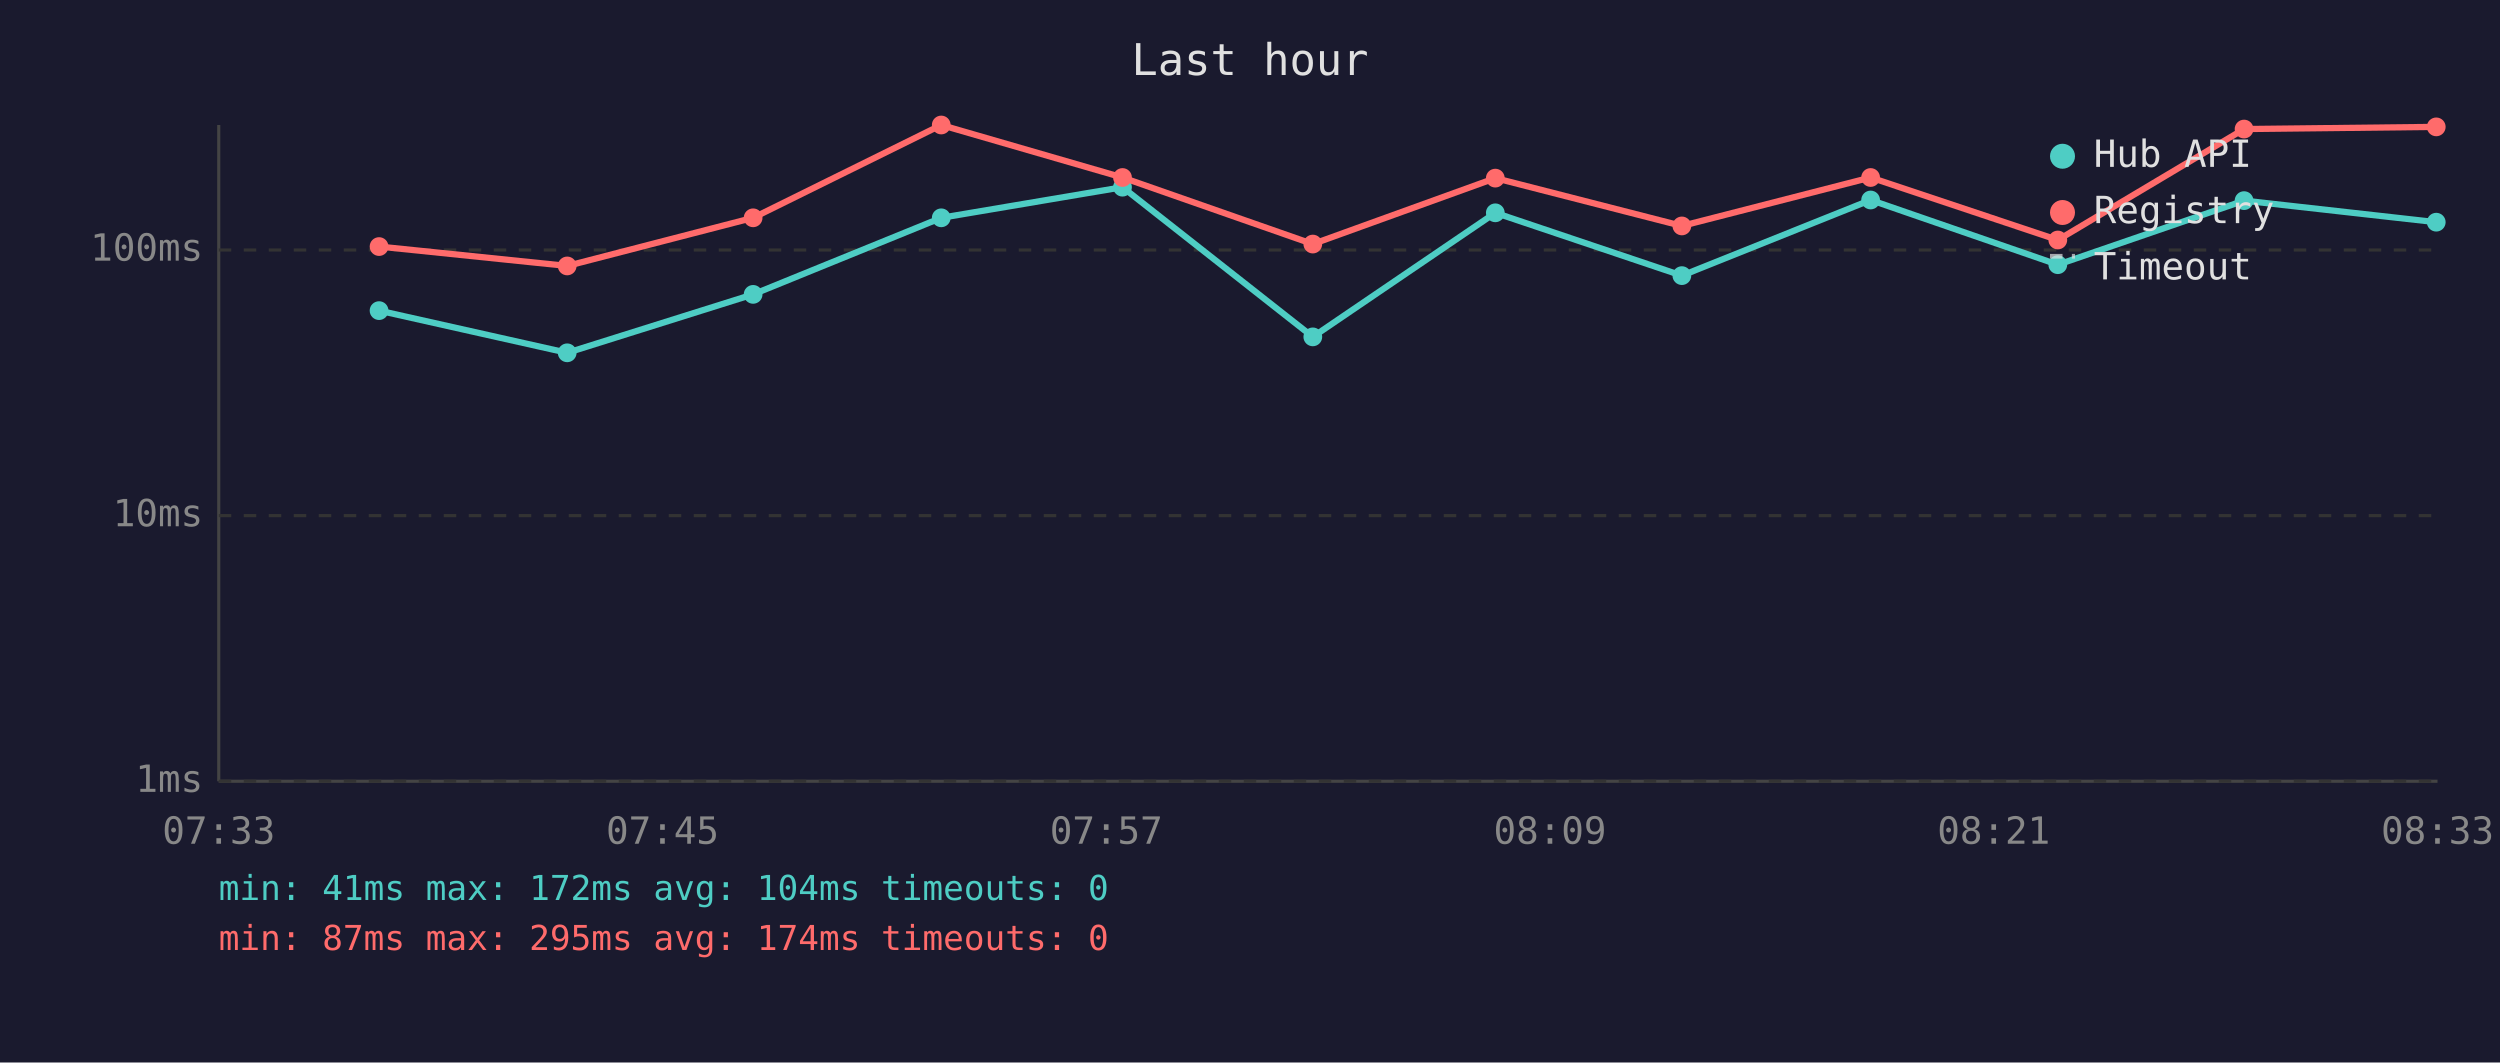
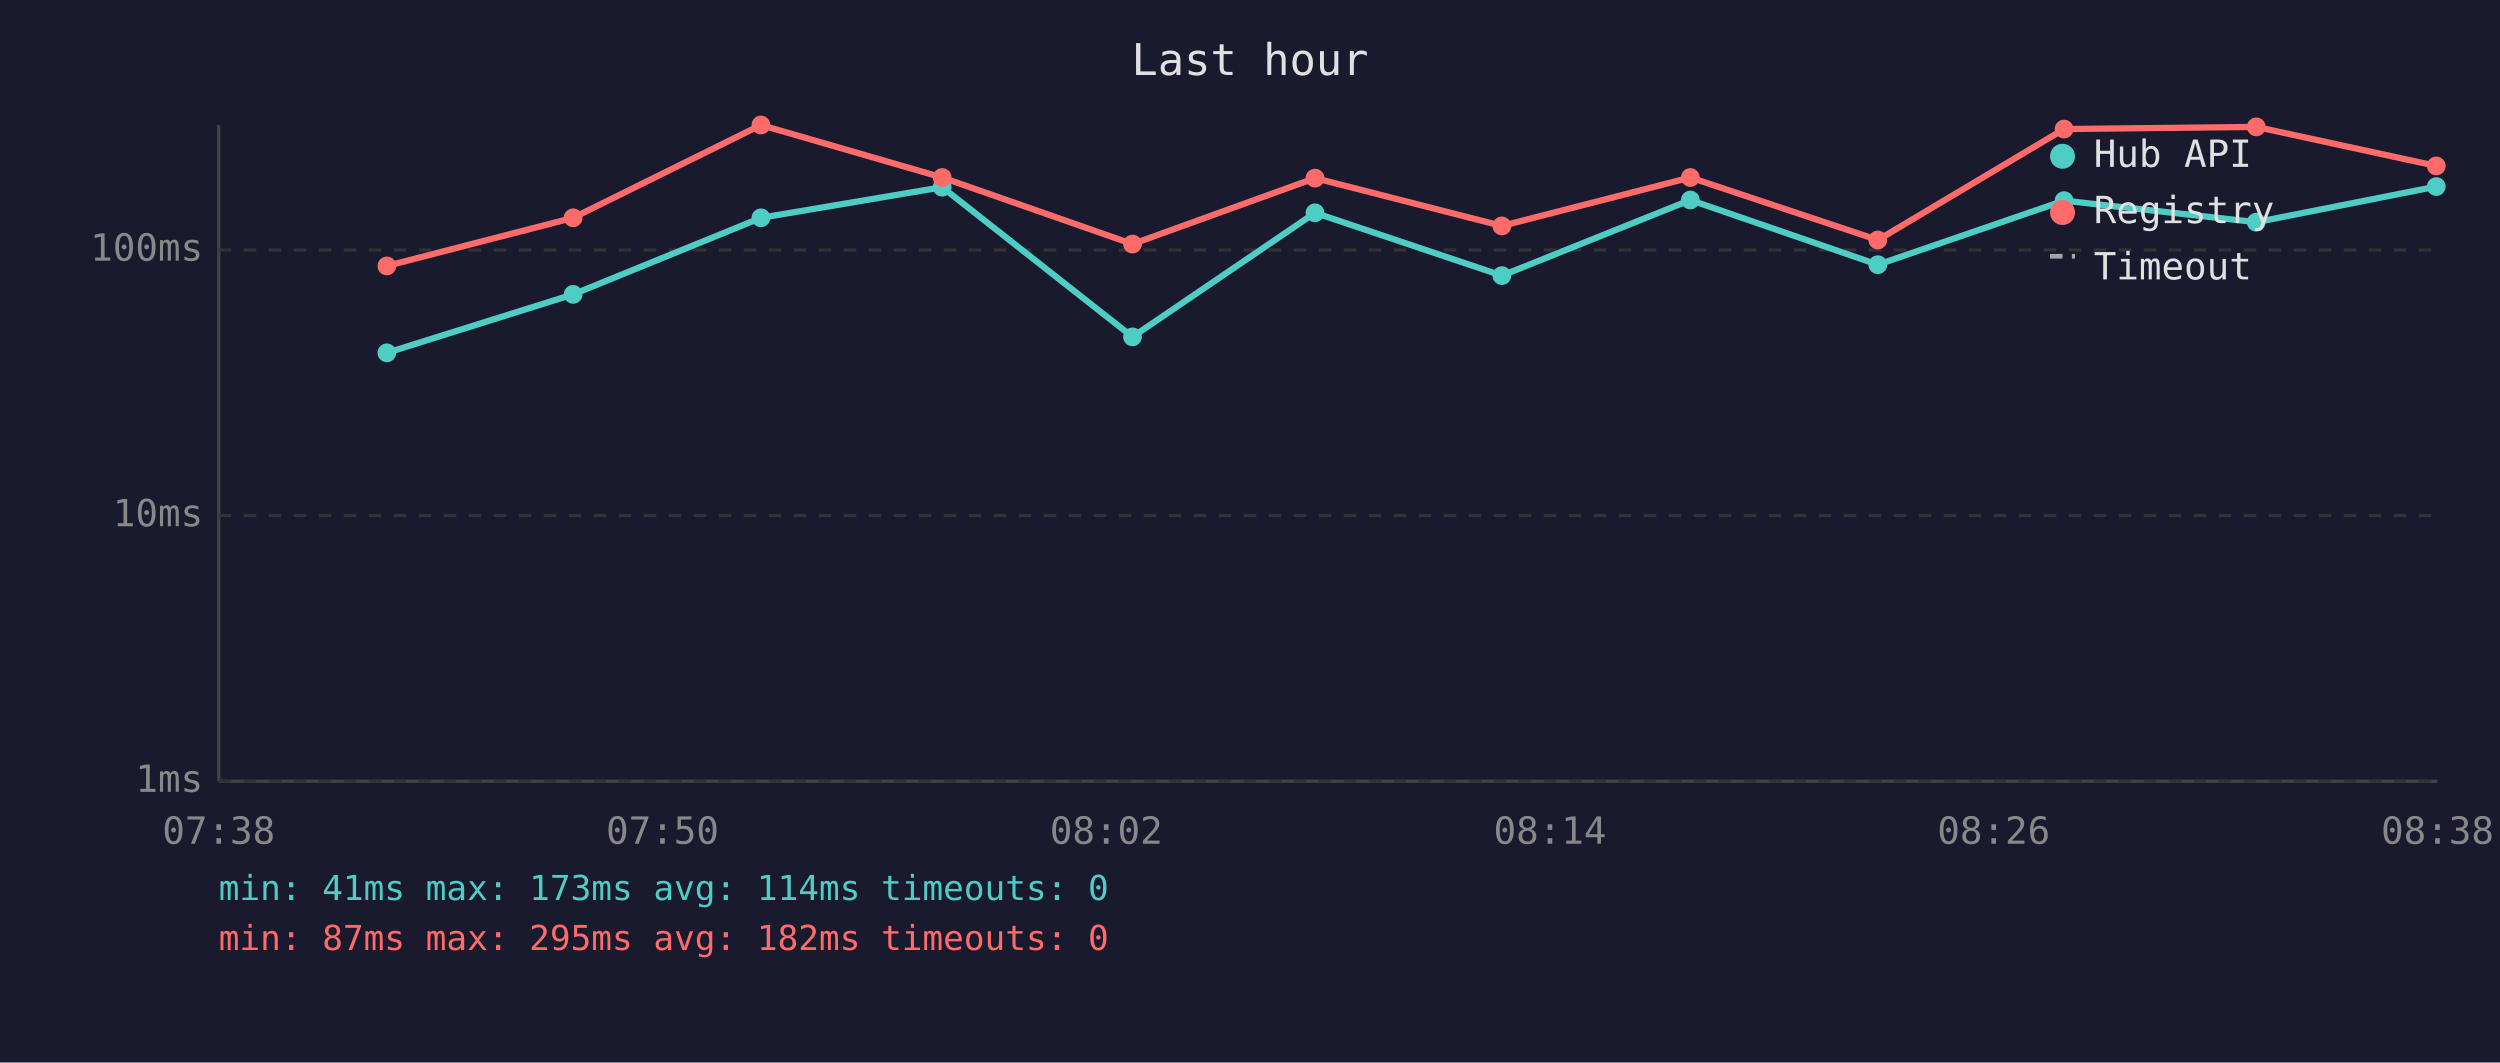
<svg xmlns="http://www.w3.org/2000/svg" viewBox="0 0 800 340" font-family="monospace" font-size="12">
  <rect width="800" height="340" fill="#1a1a2e" />
  <text x="400" y="24" fill="#e0e0e0" font-size="14" text-anchor="middle">Last hour</text>
  <line x1="70" y1="40" x2="70" y2="250" stroke="#444" stroke-width="1" />
  <line x1="70" y1="250" x2="780" y2="250" stroke="#444" stroke-width="1" />
  <line x1="70" y1="250" x2="780" y2="250" stroke="#333" stroke-width="1" stroke-dasharray="4" />
  <text x="65" y="250" fill="#888" text-anchor="end" dominant-baseline="middle">1ms</text>
  <line x1="70" y1="165" x2="780" y2="165" stroke="#333" stroke-width="1" stroke-dasharray="4" />
  <text x="65" y="165" fill="#888" text-anchor="end" dominant-baseline="middle">10ms</text>
  <line x1="70" y1="80" x2="780" y2="80" stroke="#333" stroke-width="1" stroke-dasharray="4" />
  <text x="65" y="80" fill="#888" text-anchor="end" dominant-baseline="middle">100ms</text>
-   <text x="70" y="270" fill="#888" text-anchor="middle">07:33</text>
-   <text x="212" y="270" fill="#888" text-anchor="middle">07:45</text>
-   <text x="354" y="270" fill="#888" text-anchor="middle">07:57</text>
-   <text x="496" y="270" fill="#888" text-anchor="middle">08:09</text>
-   <text x="638" y="270" fill="#888" text-anchor="middle">08:21</text>
-   <text x="780" y="270" fill="#888" text-anchor="middle">08:33</text>
-   <polyline points="121.3,99.4 181.5,112.9 241.0,94.2 301.2,69.7 359.2,59.9 420.1,107.8 478.5,68.1 538.2,88.2 598.6,64.0 658.5,84.7 718.1,64.2 779.6,71.1" fill="none" stroke="#4ecdc4" stroke-width="2" opacity="1" />
-   <circle cx="121.3" cy="99.4" r="3" fill="#4ecdc4" />
-   <circle cx="181.5" cy="112.9" r="3" fill="#4ecdc4" />
-   <circle cx="241.0" cy="94.2" r="3" fill="#4ecdc4" />
-   <circle cx="301.2" cy="69.7" r="3" fill="#4ecdc4" />
-   <circle cx="359.2" cy="59.9" r="3" fill="#4ecdc4" />
-   <circle cx="420.1" cy="107.8" r="3" fill="#4ecdc4" />
-   <circle cx="478.5" cy="68.1" r="3" fill="#4ecdc4" />
-   <circle cx="538.2" cy="88.2" r="3" fill="#4ecdc4" />
-   <circle cx="598.6" cy="64.0" r="3" fill="#4ecdc4" />
-   <circle cx="658.5" cy="84.7" r="3" fill="#4ecdc4" />
-   <circle cx="718.1" cy="64.2" r="3" fill="#4ecdc4" />
-   <circle cx="779.6" cy="71.1" r="3" fill="#4ecdc4" />
-   <polyline points="121.3,78.9 181.5,85.1 241.0,69.7 301.2,40.0 359.2,56.8 420.1,78.1 478.5,57.0 538.2,72.3 598.6,56.8 658.5,76.8 718.1,41.3 779.6,40.6" fill="none" stroke="#ff6b6b" stroke-width="2" opacity="1" />
-   <circle cx="121.3" cy="78.9" r="3" fill="#ff6b6b" />
-   <circle cx="181.5" cy="85.1" r="3" fill="#ff6b6b" />
-   <circle cx="241.0" cy="69.7" r="3" fill="#ff6b6b" />
-   <circle cx="301.2" cy="40.0" r="3" fill="#ff6b6b" />
-   <circle cx="359.2" cy="56.8" r="3" fill="#ff6b6b" />
-   <circle cx="420.1" cy="78.1" r="3" fill="#ff6b6b" />
-   <circle cx="478.5" cy="57.0" r="3" fill="#ff6b6b" />
-   <circle cx="538.2" cy="72.3" r="3" fill="#ff6b6b" />
-   <circle cx="598.6" cy="56.8" r="3" fill="#ff6b6b" />
-   <circle cx="658.5" cy="76.8" r="3" fill="#ff6b6b" />
-   <circle cx="718.1" cy="41.3" r="3" fill="#ff6b6b" />
-   <circle cx="779.6" cy="40.6" r="3" fill="#ff6b6b" />
+   <text x="70" y="270" fill="#888" text-anchor="middle">07:38</text>
+   <text x="212" y="270" fill="#888" text-anchor="middle">07:50</text>
+   <text x="354" y="270" fill="#888" text-anchor="middle">08:02</text>
+   <text x="496" y="270" fill="#888" text-anchor="middle">08:14</text>
+   <text x="638" y="270" fill="#888" text-anchor="middle">08:26</text>
+   <text x="780" y="270" fill="#888" text-anchor="middle">08:38</text>
+   <polyline points="123.8,112.9 183.4,94.2 243.5,69.7 301.5,59.9 362.4,107.8 420.8,68.1 480.6,88.2 540.9,64.0 600.9,84.7 660.5,64.2 722.0,71.1 779.6,59.7" fill="none" stroke="#4ecdc4" stroke-width="2" opacity="1" />
+   <circle cx="123.8" cy="112.9" r="3" fill="#4ecdc4" />
+   <circle cx="183.4" cy="94.2" r="3" fill="#4ecdc4" />
+   <circle cx="243.5" cy="69.7" r="3" fill="#4ecdc4" />
+   <circle cx="301.5" cy="59.9" r="3" fill="#4ecdc4" />
+   <circle cx="362.4" cy="107.8" r="3" fill="#4ecdc4" />
+   <circle cx="420.8" cy="68.1" r="3" fill="#4ecdc4" />
+   <circle cx="480.6" cy="88.2" r="3" fill="#4ecdc4" />
+   <circle cx="540.9" cy="64.0" r="3" fill="#4ecdc4" />
+   <circle cx="600.9" cy="84.7" r="3" fill="#4ecdc4" />
+   <circle cx="660.5" cy="64.2" r="3" fill="#4ecdc4" />
+   <circle cx="722.0" cy="71.1" r="3" fill="#4ecdc4" />
+   <circle cx="779.6" cy="59.7" r="3" fill="#4ecdc4" />
+   <polyline points="123.8,85.1 183.4,69.7 243.5,40.0 301.5,56.8 362.4,78.1 420.8,57.0 480.6,72.3 540.9,56.8 600.9,76.8 660.5,41.3 722.0,40.6 779.6,53.1" fill="none" stroke="#ff6b6b" stroke-width="2" opacity="1" />
+   <circle cx="123.8" cy="85.1" r="3" fill="#ff6b6b" />
+   <circle cx="183.4" cy="69.7" r="3" fill="#ff6b6b" />
+   <circle cx="243.5" cy="40.0" r="3" fill="#ff6b6b" />
+   <circle cx="301.5" cy="56.8" r="3" fill="#ff6b6b" />
+   <circle cx="362.4" cy="78.1" r="3" fill="#ff6b6b" />
+   <circle cx="420.8" cy="57.0" r="3" fill="#ff6b6b" />
+   <circle cx="480.6" cy="72.3" r="3" fill="#ff6b6b" />
+   <circle cx="540.9" cy="56.8" r="3" fill="#ff6b6b" />
+   <circle cx="600.9" cy="76.8" r="3" fill="#ff6b6b" />
+   <circle cx="660.5" cy="41.3" r="3" fill="#ff6b6b" />
+   <circle cx="722.0" cy="40.6" r="3" fill="#ff6b6b" />
+   <circle cx="779.6" cy="53.1" r="3" fill="#ff6b6b" />
  <circle cx="660" cy="50" r="4" fill="#4ecdc4" />
  <text x="670" y="50" fill="#e0e0e0" dominant-baseline="middle">Hub API</text>
  <circle cx="660" cy="68" r="4" fill="#ff6b6b" />
  <text x="670" y="68" fill="#e0e0e0" dominant-baseline="middle">Registry</text>
  <line x1="656" y1="82" x2="664" y2="82" stroke="#e0e0e0" stroke-width="1.5" stroke-dasharray="4,3" opacity="0.7" />
  <text x="670" y="86" fill="#e0e0e0" dominant-baseline="middle">Timeout</text>
-   <text x="70" y="288" fill="#4ecdc4" font-size="11">min: 41ms  max: 172ms  avg: 104ms  timeouts: 0</text>
-   <text x="70" y="304" fill="#ff6b6b" font-size="11">min: 87ms  max: 295ms  avg: 174ms  timeouts: 0</text>
+   <text x="70" y="288" fill="#4ecdc4" font-size="11">min: 41ms  max: 173ms  avg: 114ms  timeouts: 0</text>
+   <text x="70" y="304" fill="#ff6b6b" font-size="11">min: 87ms  max: 295ms  avg: 182ms  timeouts: 0</text>
</svg>
